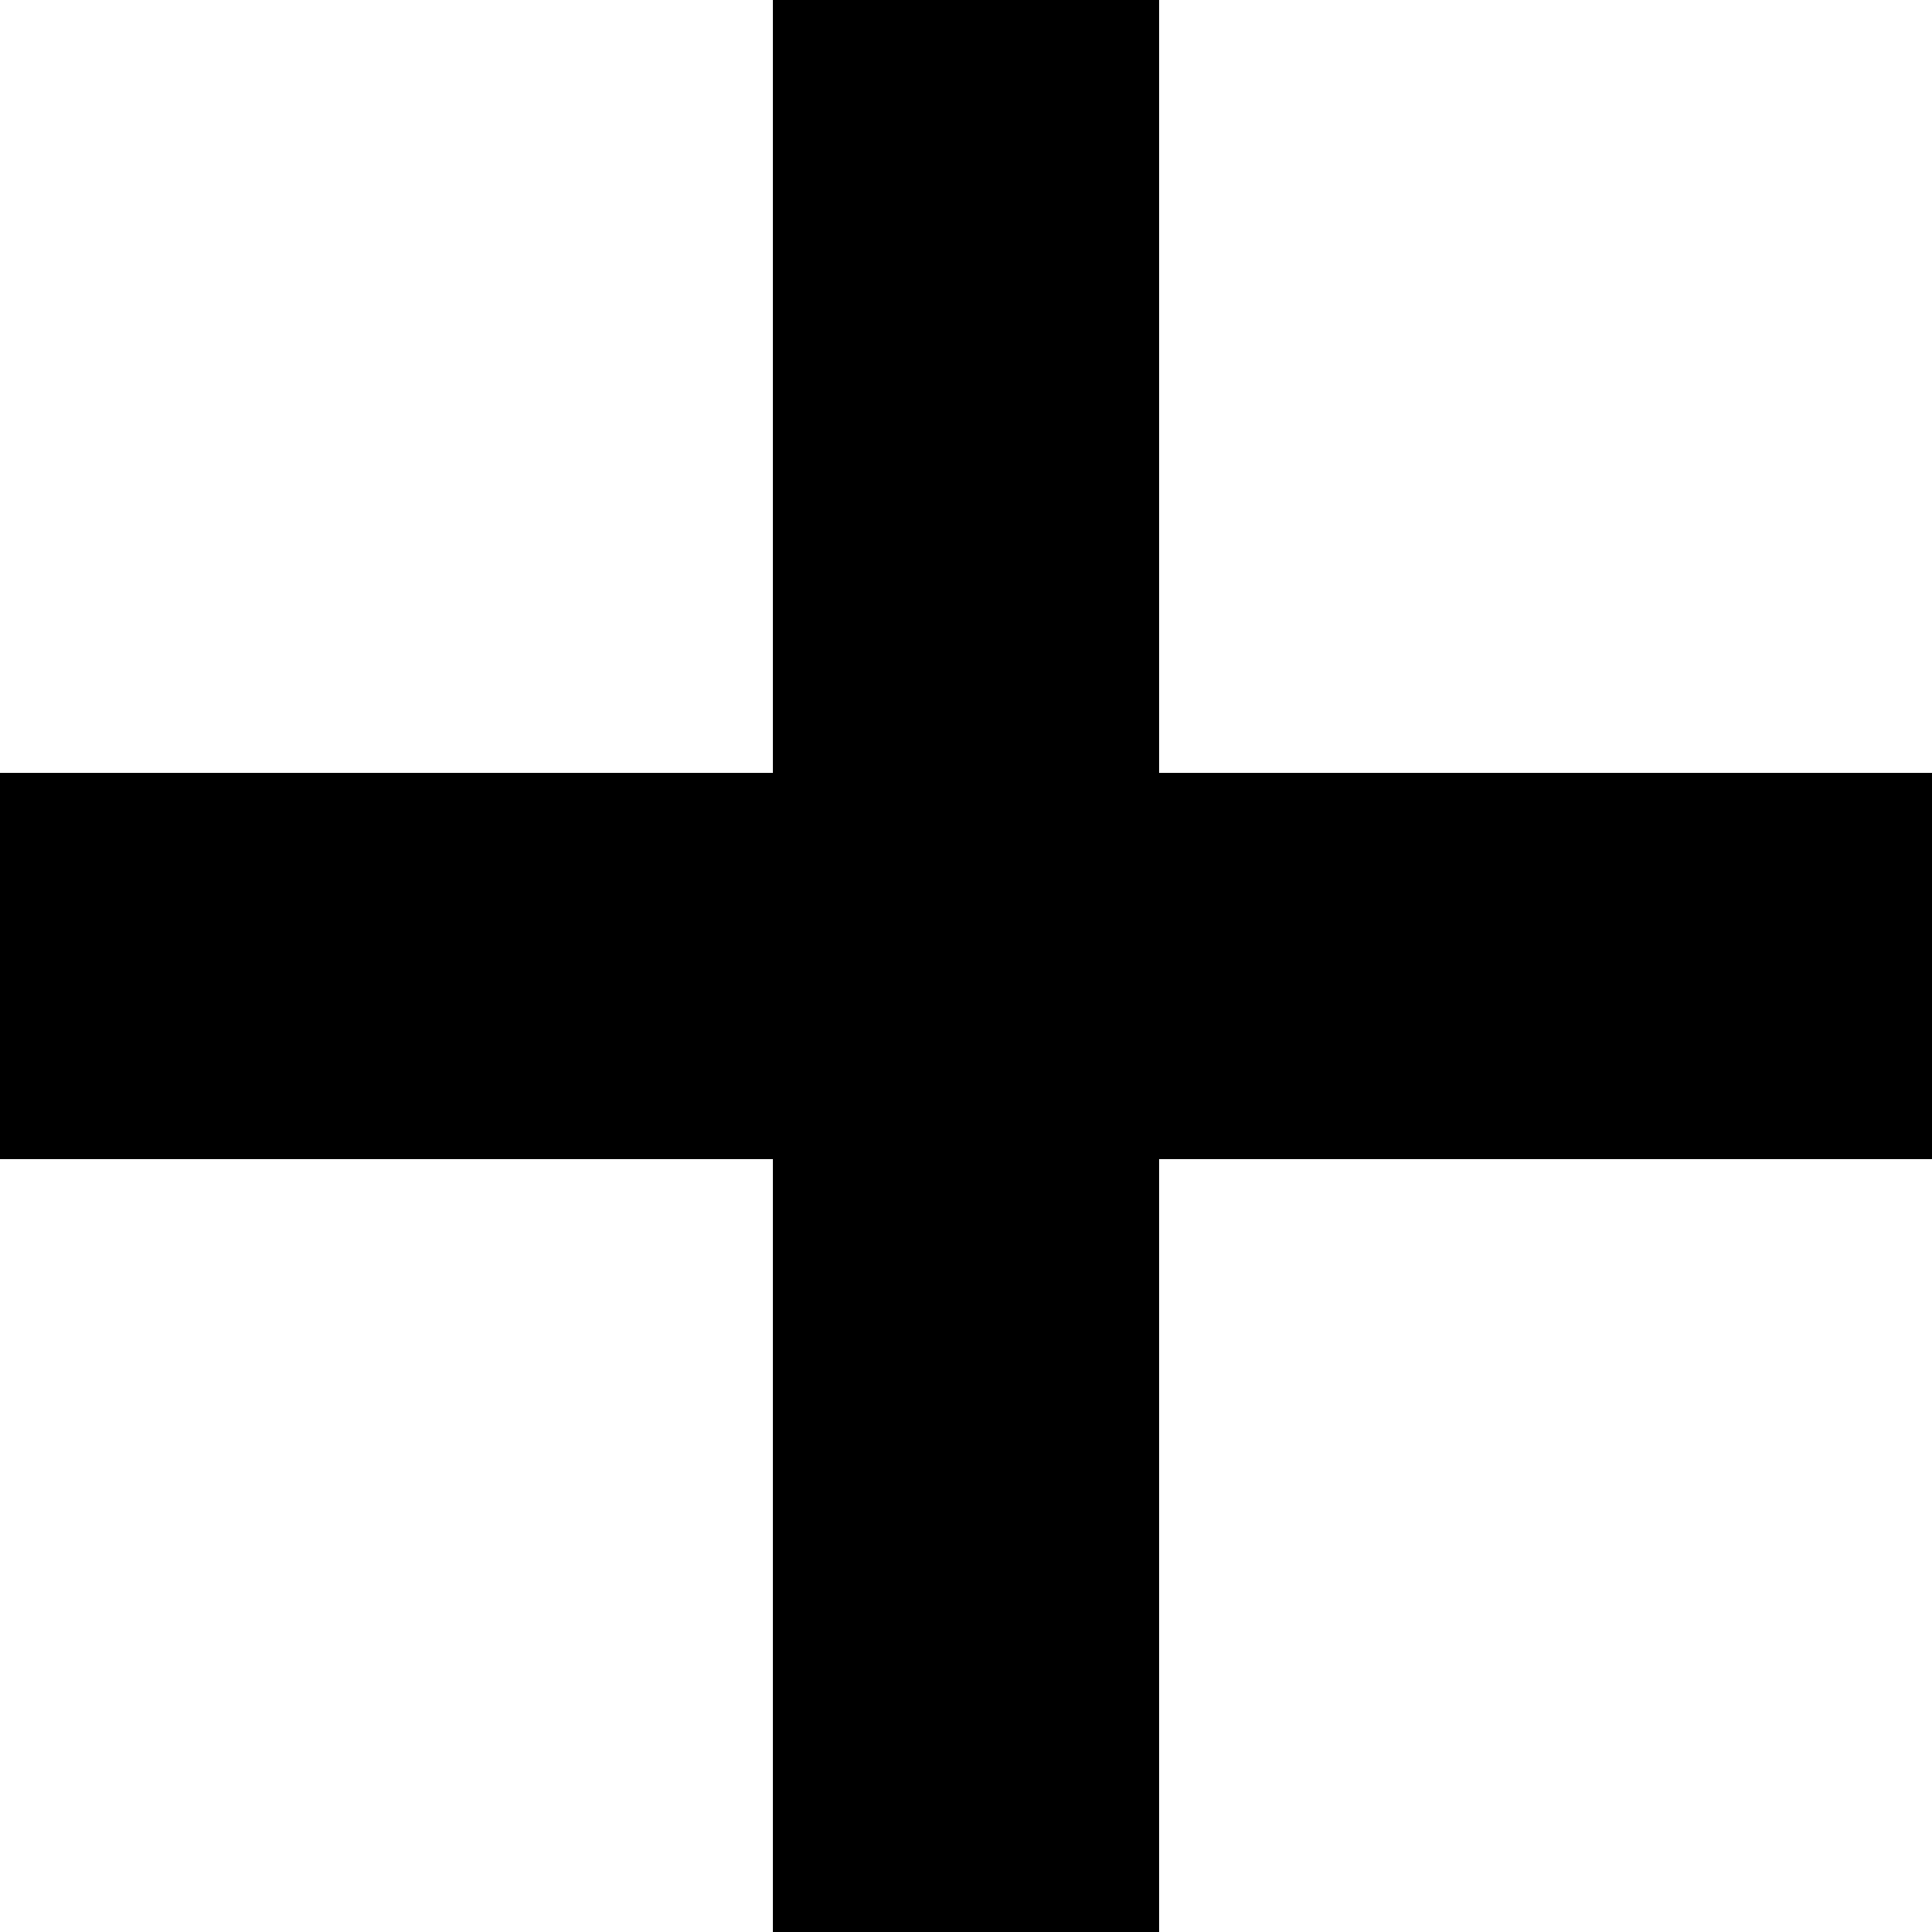
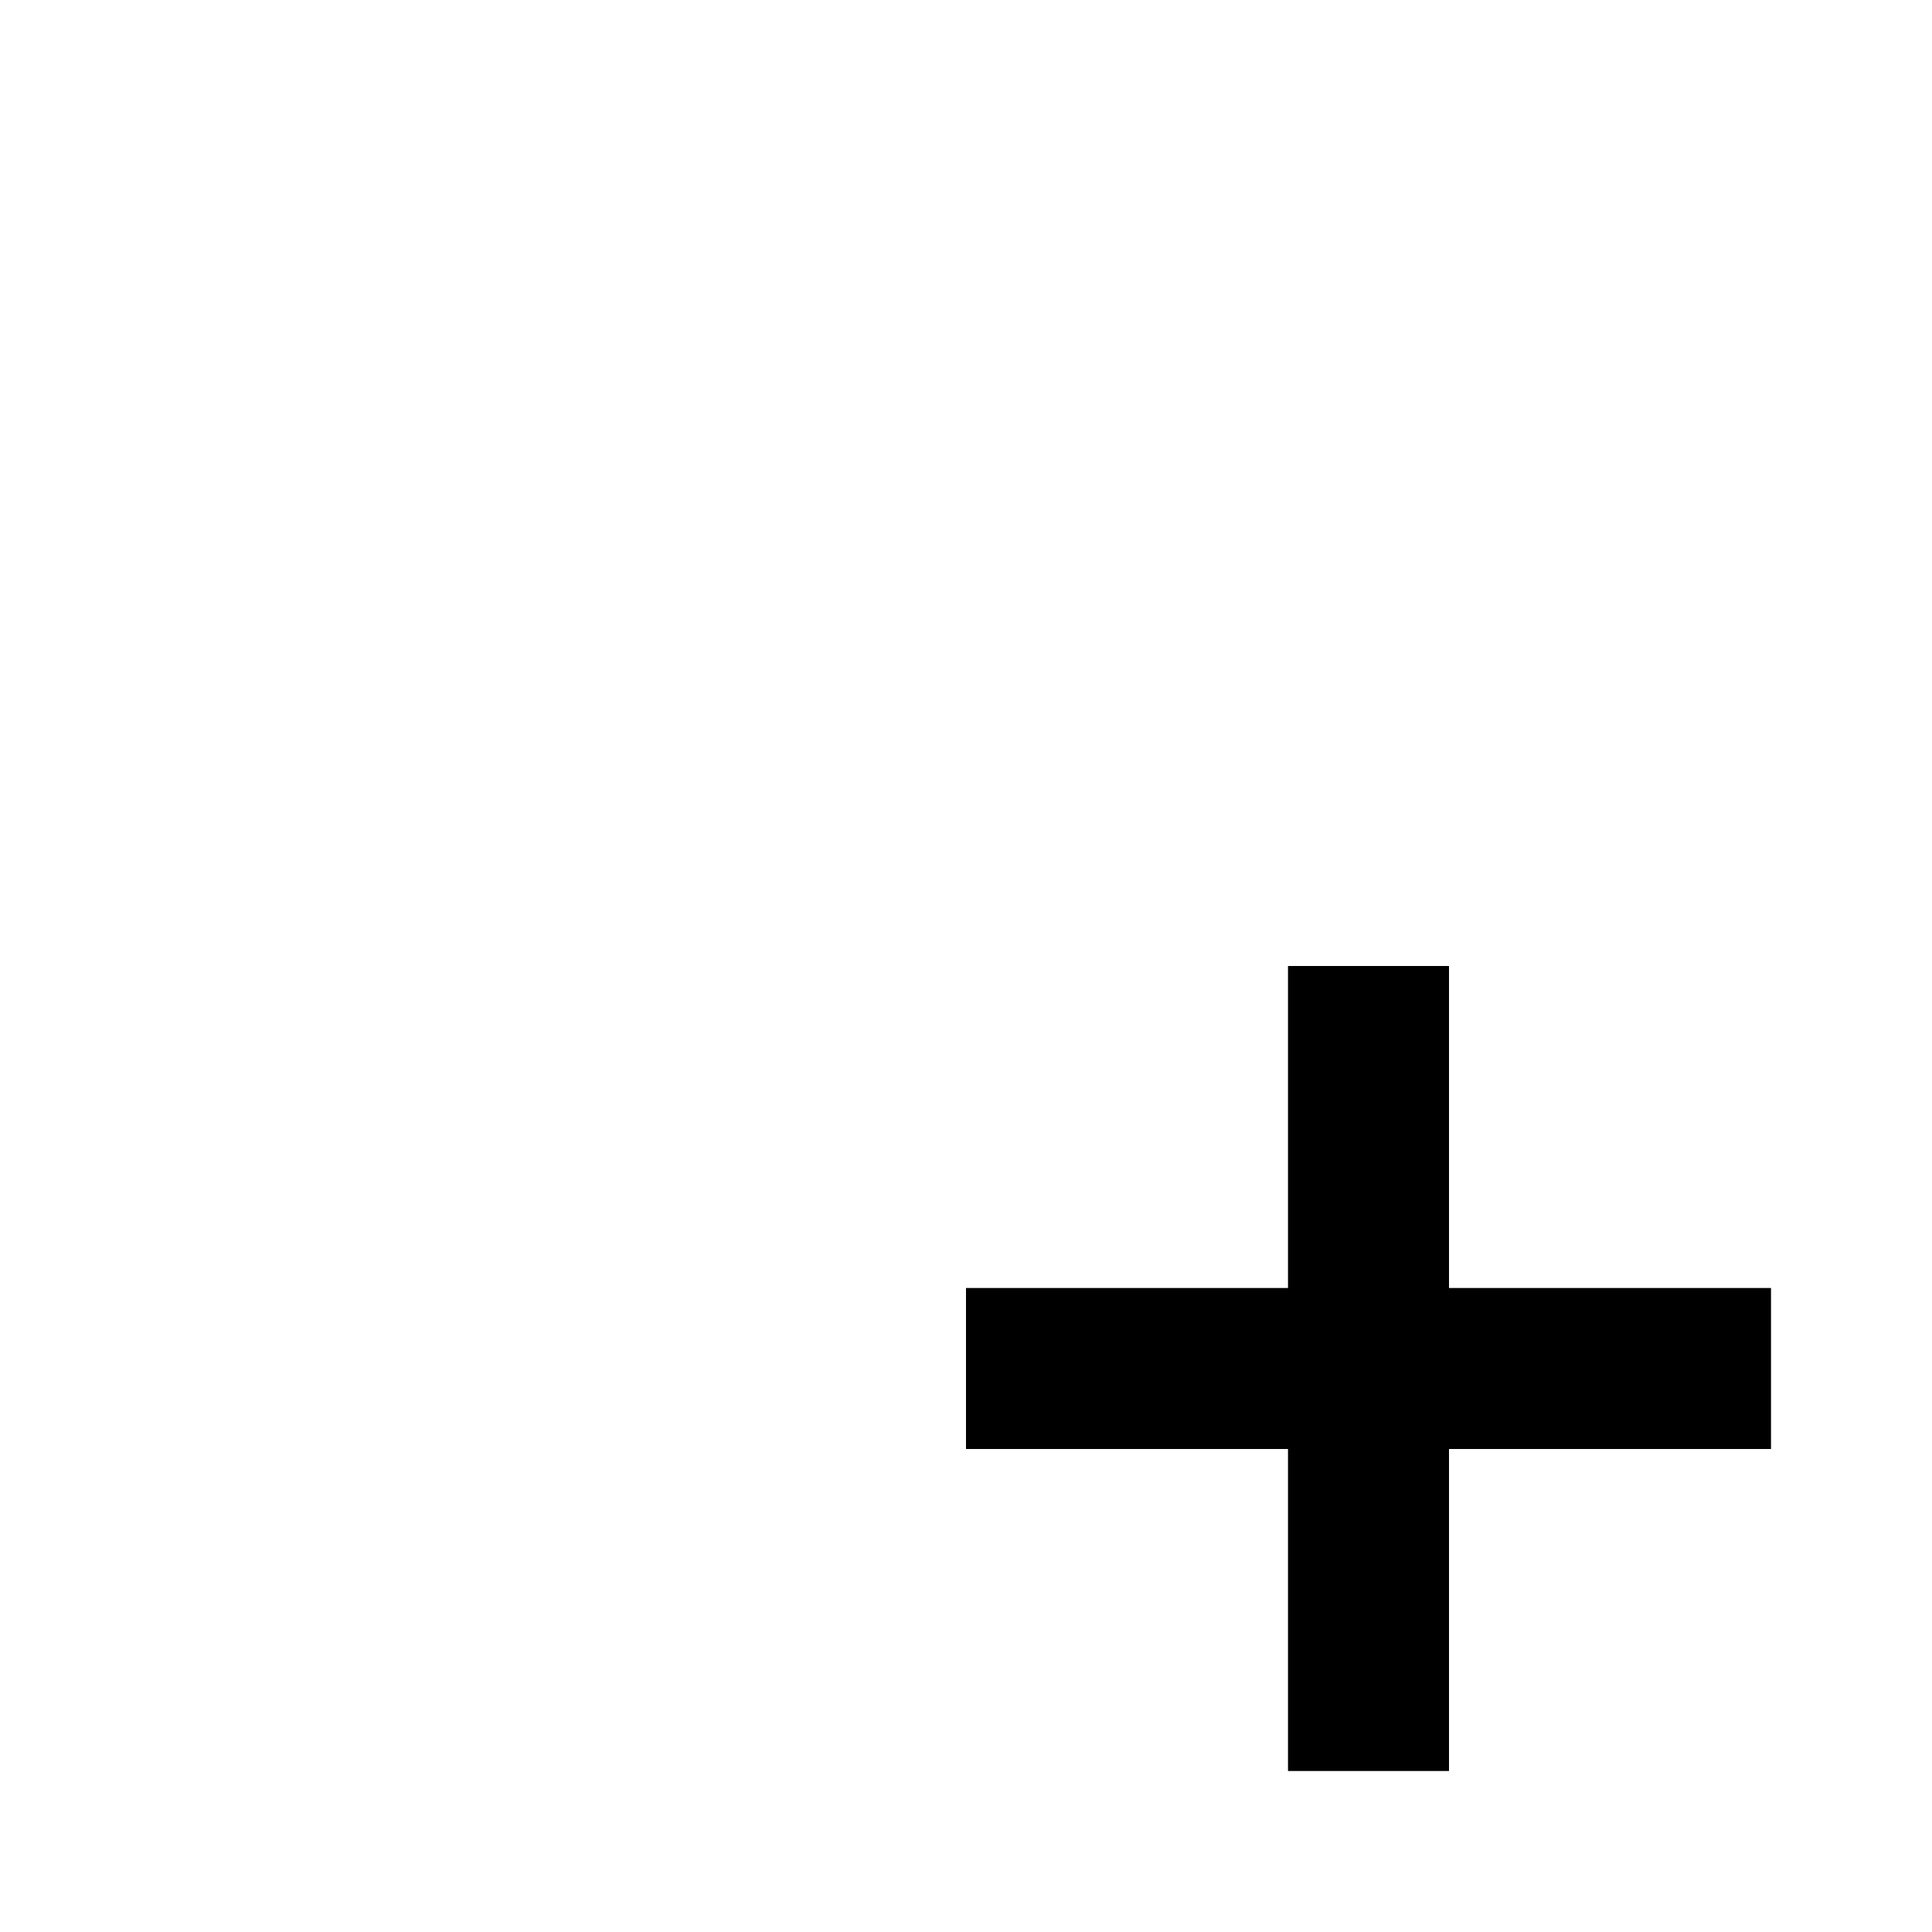
- <svg xmlns="http://www.w3.org/2000/svg" viewBox="0 0 10 10">
+ <svg xmlns="http://www.w3.org/2000/svg" viewBox="-12 -12 24 24">
  <path fill-rule="evenodd" clip-rule="evenodd" d="M6 6V10H4L4 6L0 6V4L4 4L4 0H6V4L10 4V6L6 6Z" />
</svg>
